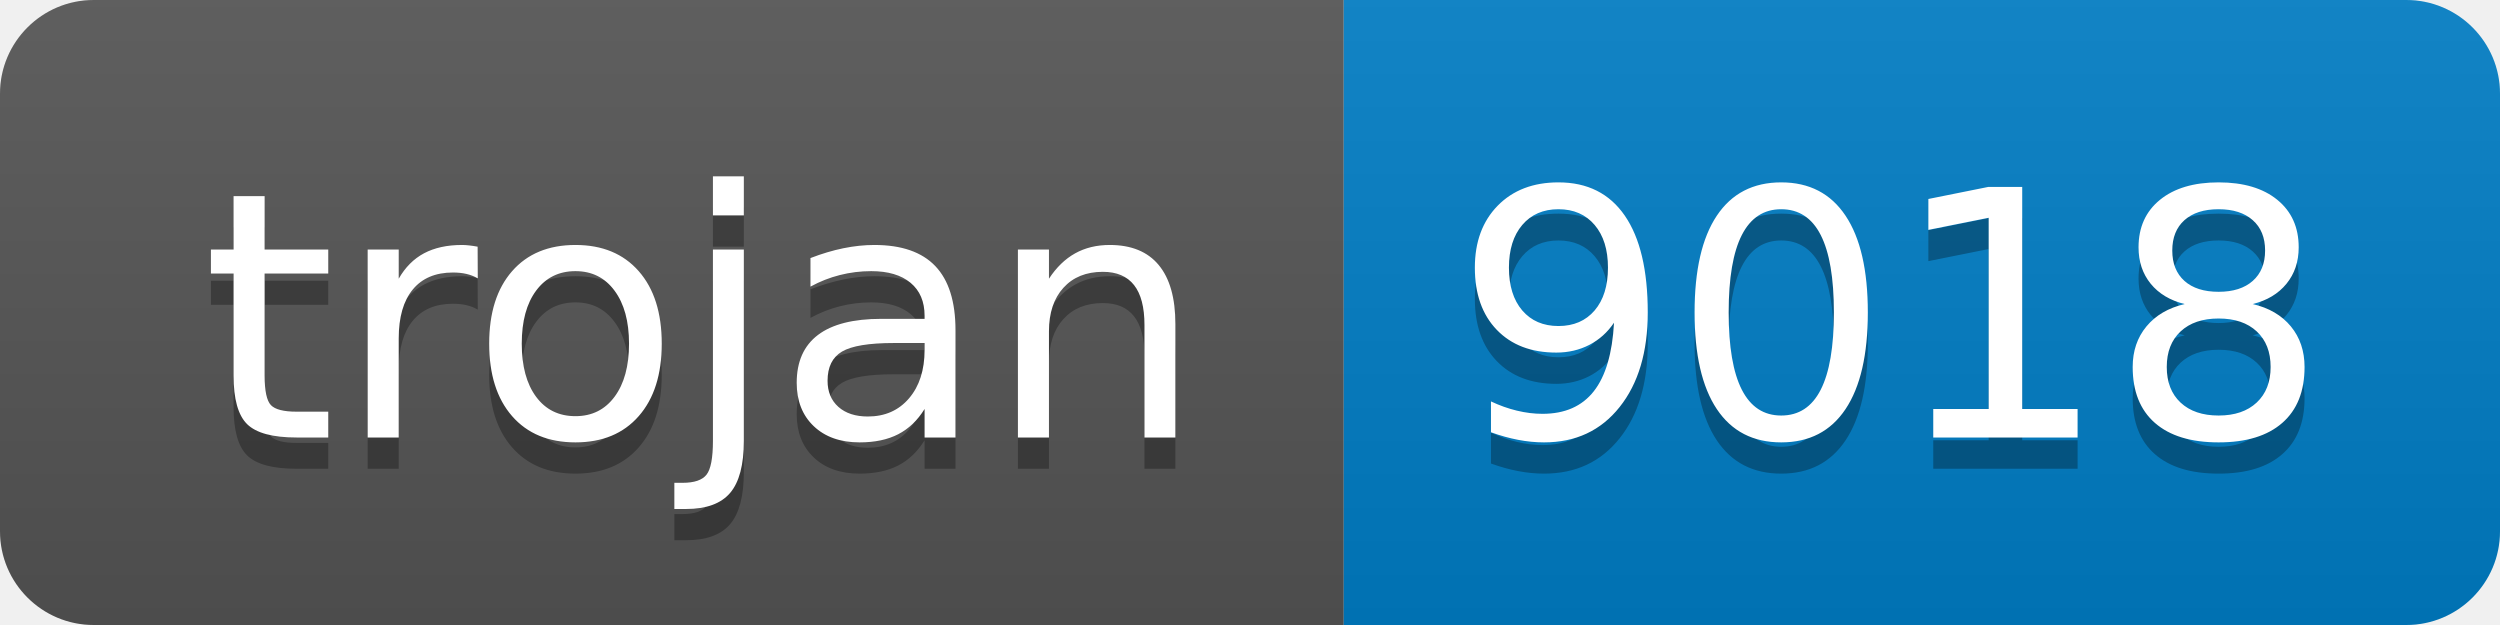
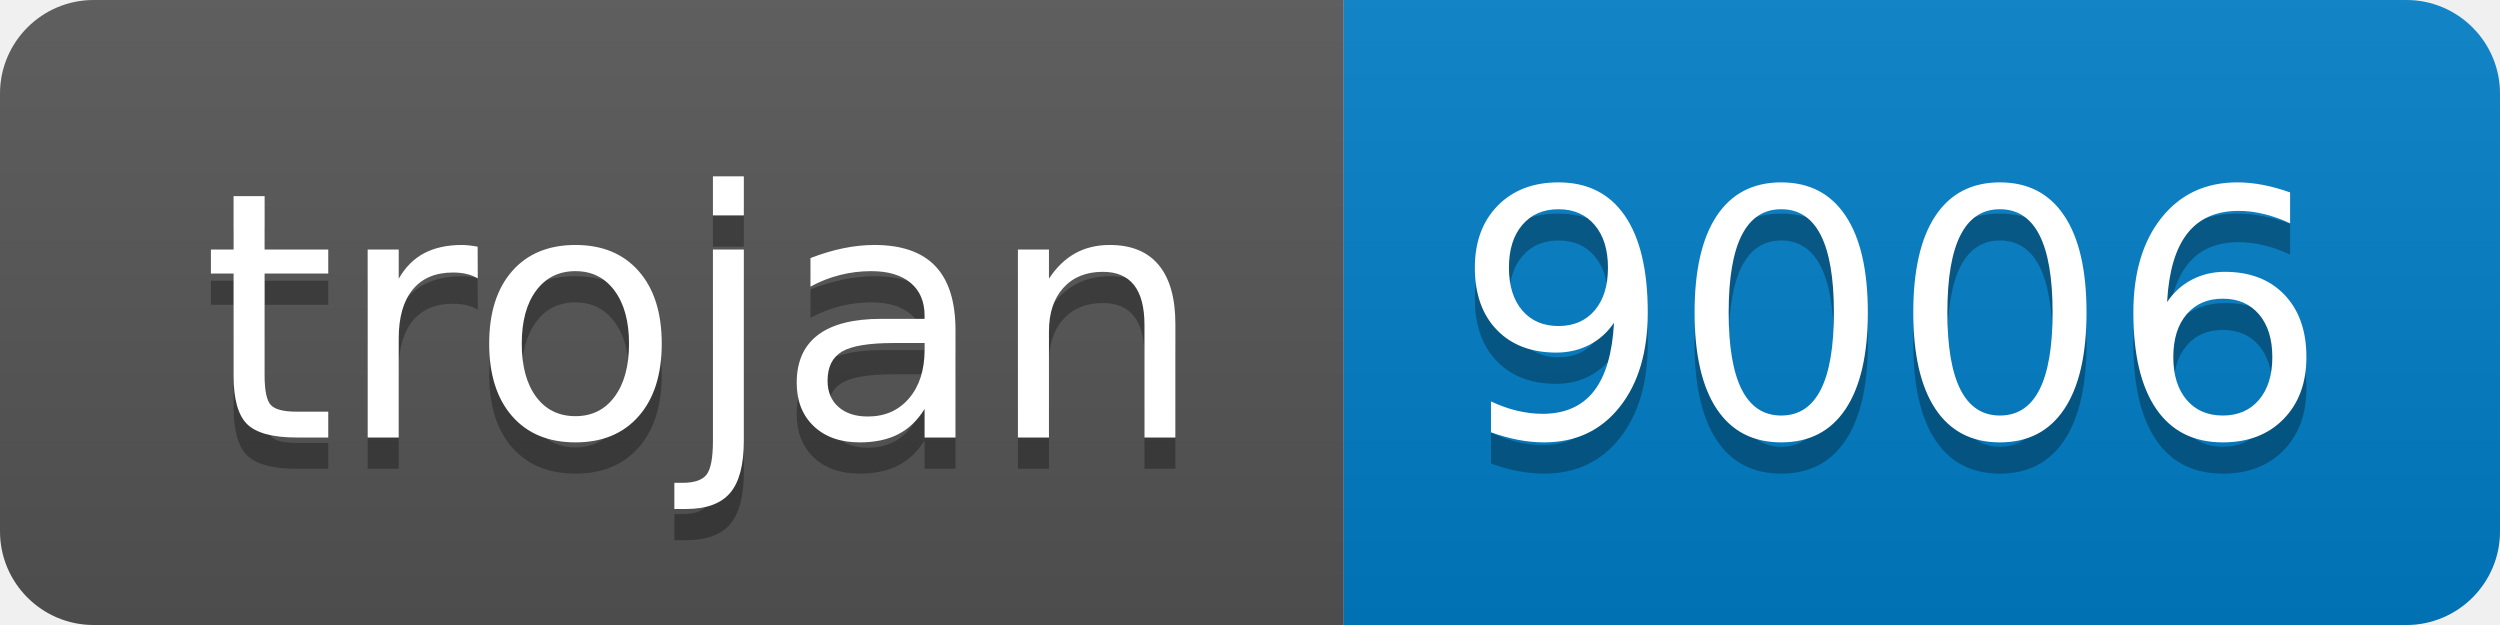
- <svg xmlns="http://www.w3.org/2000/svg" width="80" height="20" role="img" aria-label="trojan: 9018">
+ <svg xmlns="http://www.w3.org/2000/svg" width="80" height="20" role="img" aria-label="trojan: 9006">
  <linearGradient id="s" x2="0" y2="100%">
    <stop offset="0" stop-color="#bbb" stop-opacity=".1" />
    <stop offset="1" stop-opacity=".1" />
  </linearGradient>
  <clipPath id="r">
    <rect width="80" height="20" rx="3" fill="#fff" />
  </clipPath>
  <g clip-path="url(#r)">
    <rect width="43" height="20" fill="#555" />
    <rect x="43" width="37" height="20" fill="#007ec6" />
    <rect width="80" height="20" fill="url(#s)" />
  </g>
  <g fill="#fff" text-anchor="middle" font-family="Verdana,Geneva,DejaVu Sans,sans-serif" text-rendering="geometricPrecision" font-size="110">
    <text aria-hidden="true" x="225" y="150" fill="#010101" fill-opacity=".3" transform="scale(.1)" textLength="330">trojan</text>
    <text x="225" y="140" transform="scale(.1)" fill="#fff" textLength="330">trojan</text>
-     <text aria-hidden="true" x="605" y="150" fill="#010101" fill-opacity=".3" transform="scale(.1)" textLength="270">9018</text>
-     <text x="605" y="140" transform="scale(.1)" fill="#fff" textLength="270">9018</text>
+     <text aria-hidden="true" x="605" y="150" fill="#010101" fill-opacity=".3" transform="scale(.1)" textLength="270">9006</text>
+     <text x="605" y="140" transform="scale(.1)" fill="#fff" textLength="270">9006</text>
  </g>
</svg>
